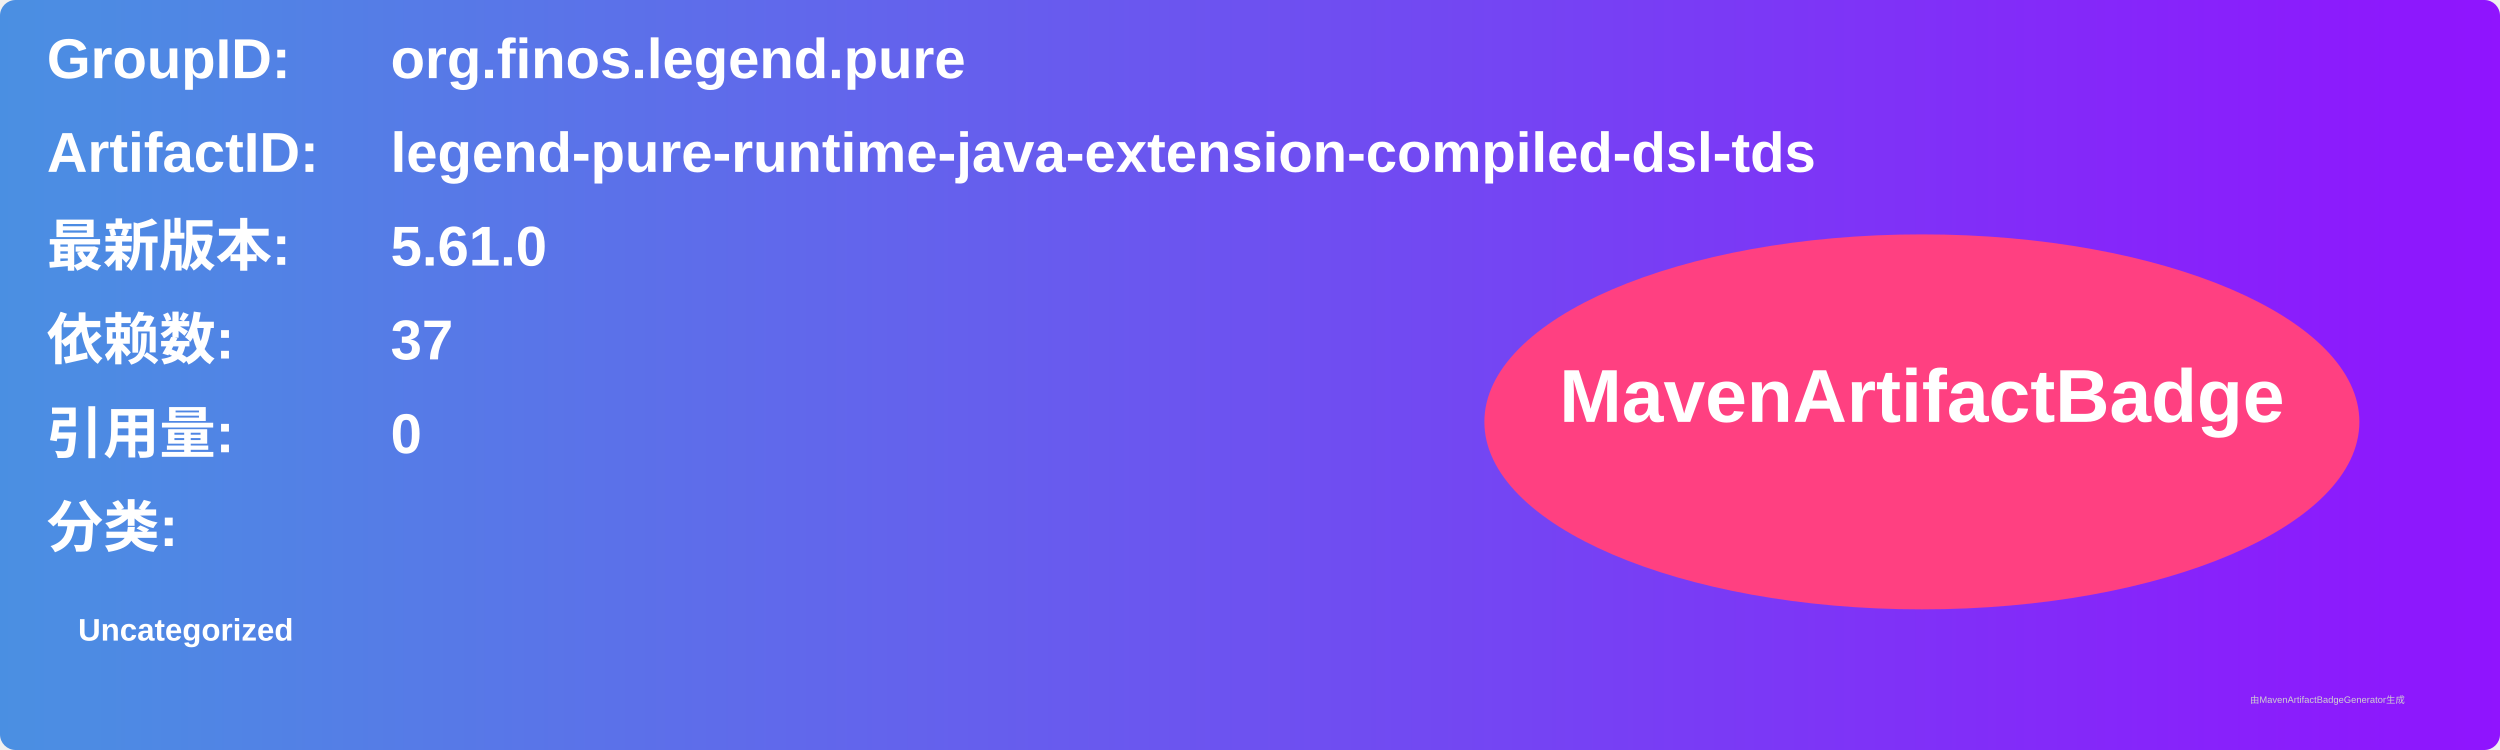
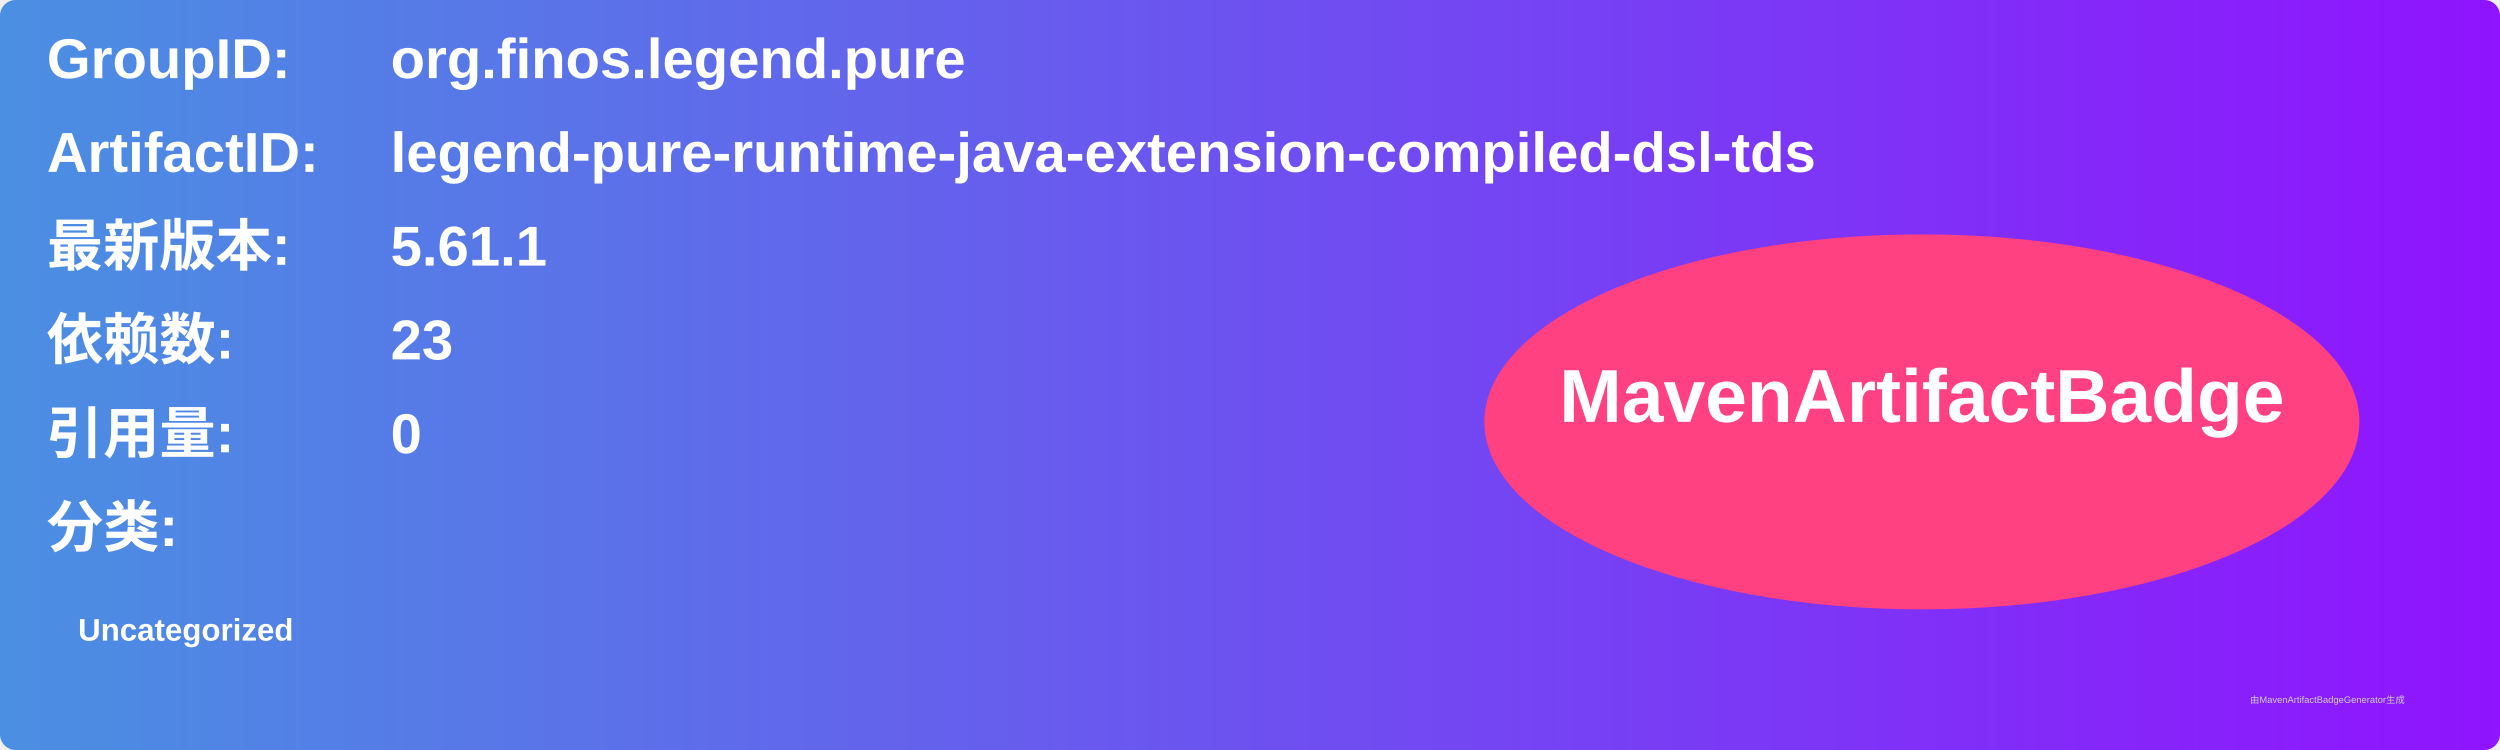
<svg xmlns="http://www.w3.org/2000/svg" width="800" height="240" viewBox="0 0 800 240">
  <linearGradient id="grad" x1="0%" y1="0%" x2="100%" y2="0%">
    <stop offset="0%" stop-color="#4a90e2" />
    <stop offset="100%" stop-color="#9013fe" />
  </linearGradient>
  <rect width="100%" height="100%" rx="5" ry="5" fill="url(#grad)" />
  <g transform="translate(15, 15)">
    <text x="0" y="10" font-family="Arial" font-size="18" fill="white" font-weight="bold" width="260">GroupID:</text>
    <text x="110" y="10" font-family="Arial" font-size="18" fill="white" font-weight="bold" width="460">org.finos.legend.pure</text>
    <text x="0" y="40" font-family="Arial" font-size="18" fill="white" font-weight="bold" width="260">ArtifactID:</text>
    <text x="110" y="40" font-family="Arial" font-size="18" fill="white" font-weight="bold" width="460">legend-pure-runtime-java-extension-compiled-dsl-tds</text>
    <text x="0" y="70" font-family="Arial" font-size="18" fill="white" font-weight="bold">最新版本:</text>
    <text x="110" y="70" font-family="Arial" font-size="18" fill="white" font-weight="bold">
-       <tspan font-weight="bold">5.61.0</tspan>
+       <tspan font-weight="bold">5.61.1</tspan>
    </text>
    <text x="0" y="100" font-family="Arial" font-size="18" fill="white" font-weight="bold">依赖数: </text>
    <text x="110" y="100" font-family="Arial" font-size="18" fill="white">
-       <tspan font-weight="bold">37</tspan>
+       <tspan font-weight="bold">23</tspan>
    </text>
    <text x="0" y="130" font-family="Arial" font-size="18" fill="white" font-weight="bold">引用量: </text>
    <text x="110" y="130" font-family="Arial" font-size="18" fill="white">
      <tspan font-weight="bold">0</tspan>
    </text>
    <text x="0" y="160" font-family="Arial" font-size="18" fill="white" font-weight="bold">分类:</text>
    <text x="10" y="190" font-family="Arial" font-size="10" fill="white">
      <tspan font-weight="bold">Uncategorized</tspan>
    </text>
    <ellipse cx="600" cy="120" rx="140" ry="60" fill="#ff4081" />
    <text x="600" y="120" text-anchor="middle" font-family="Arial" font-size="24" fill="white" font-weight="bold">MavenArtifactBadge</text>
  </g>
  <text x="720" y="225" font-family="Arial" font-size="3" fill="#d0d0d0">由MavenArtifactBadgeGenerator生成</text>
</svg>
